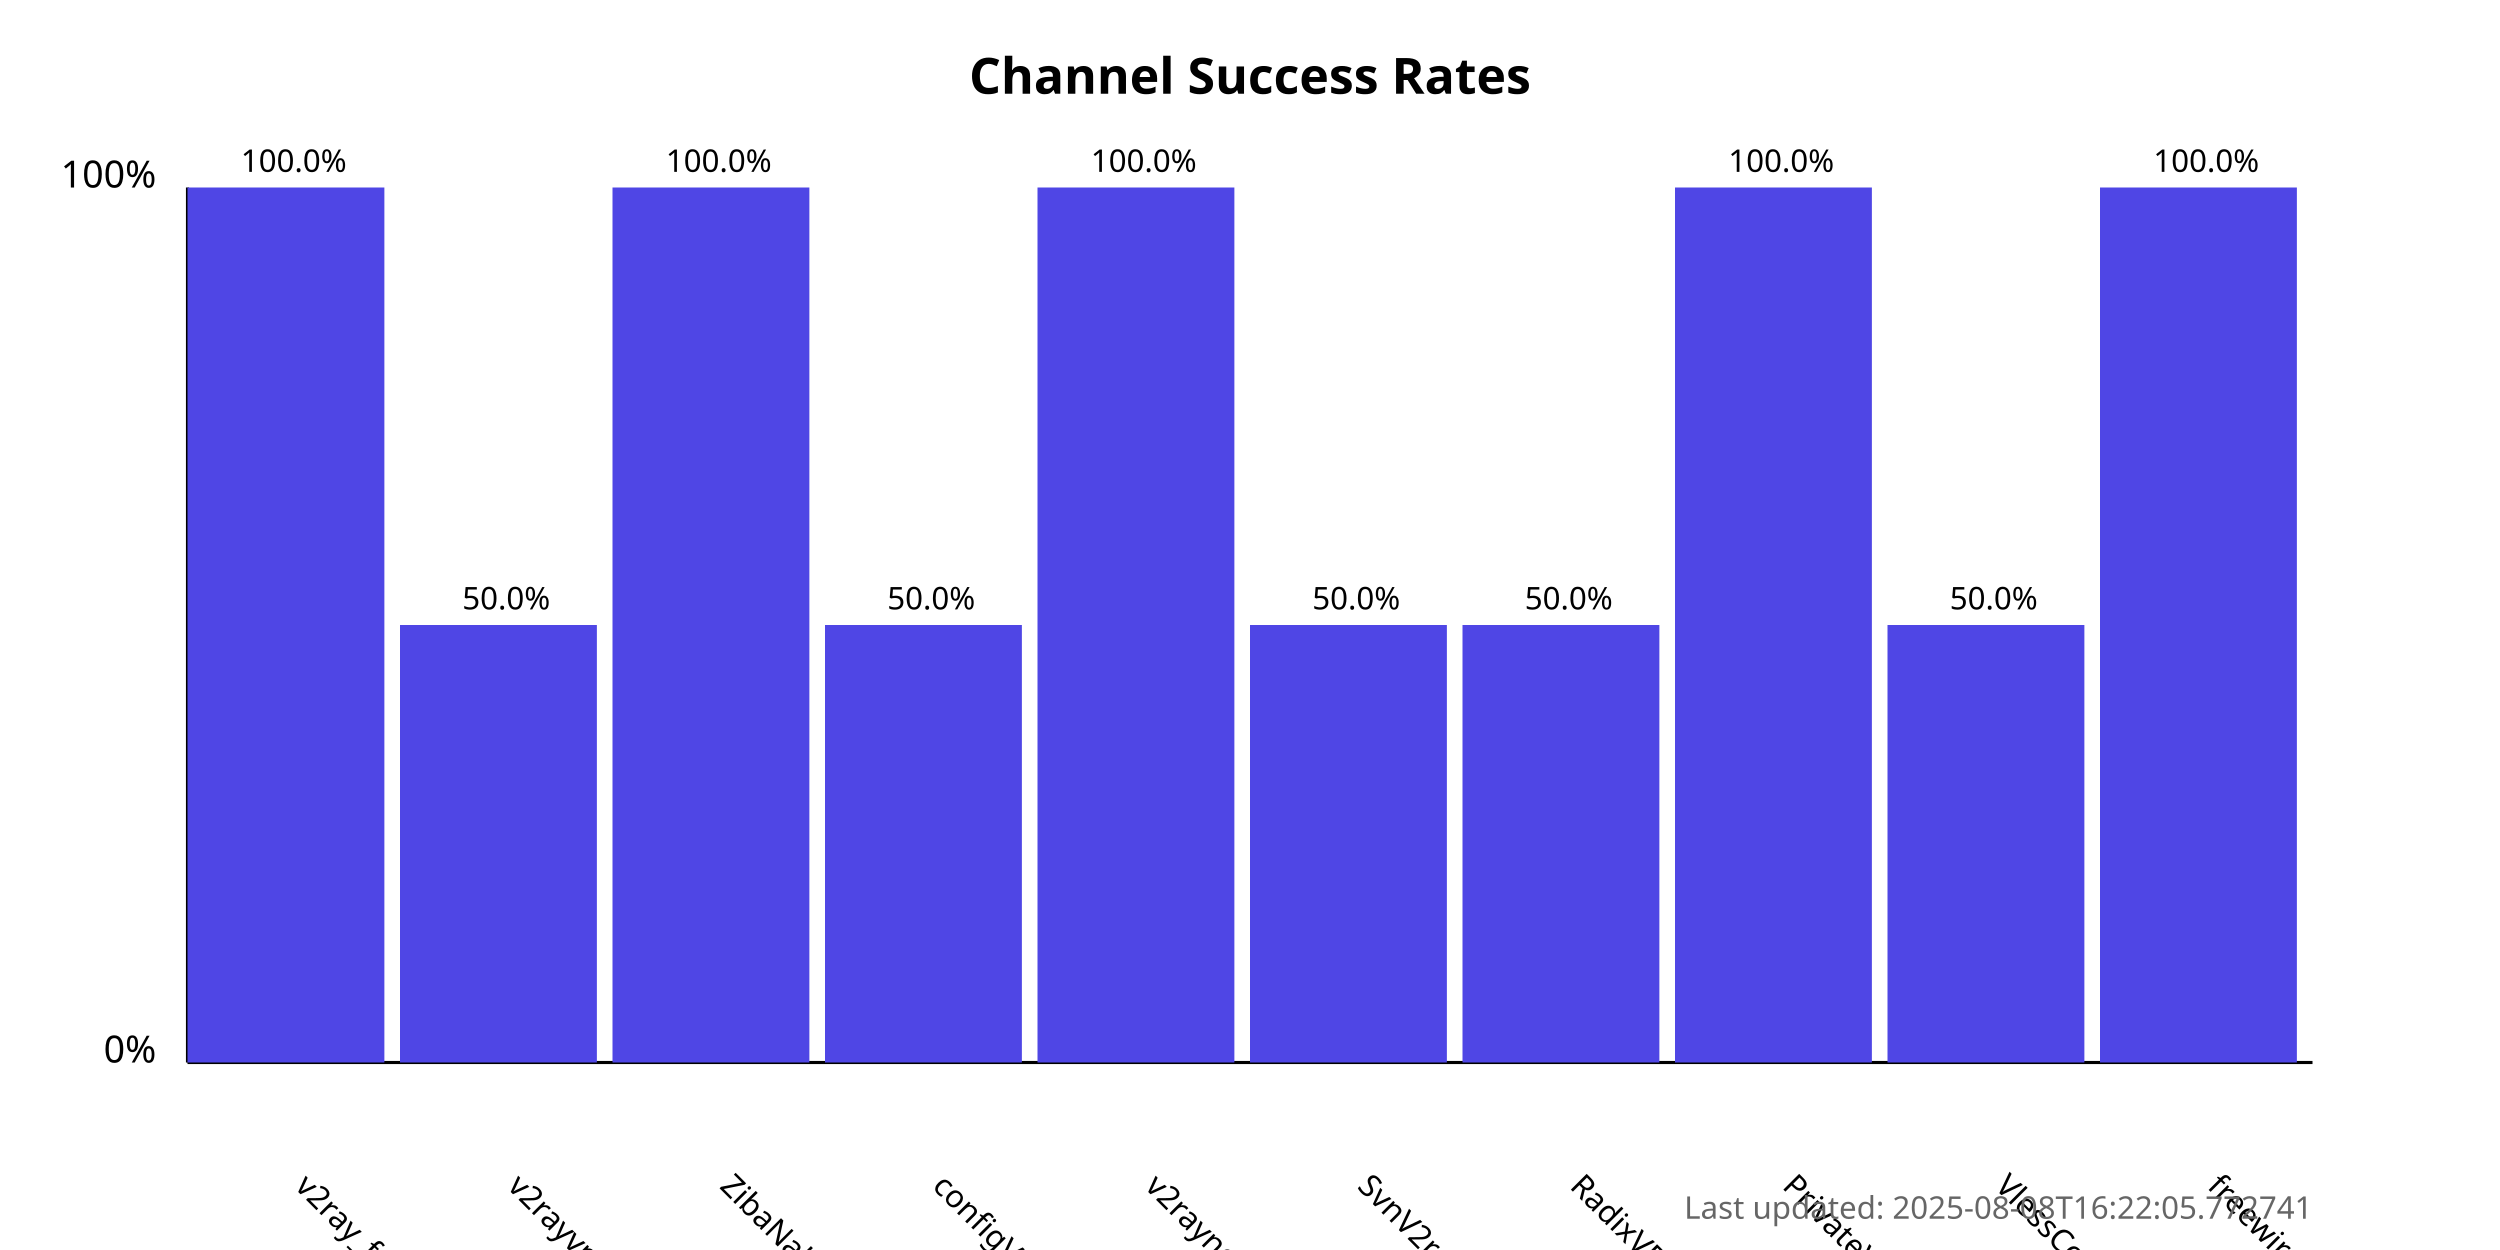
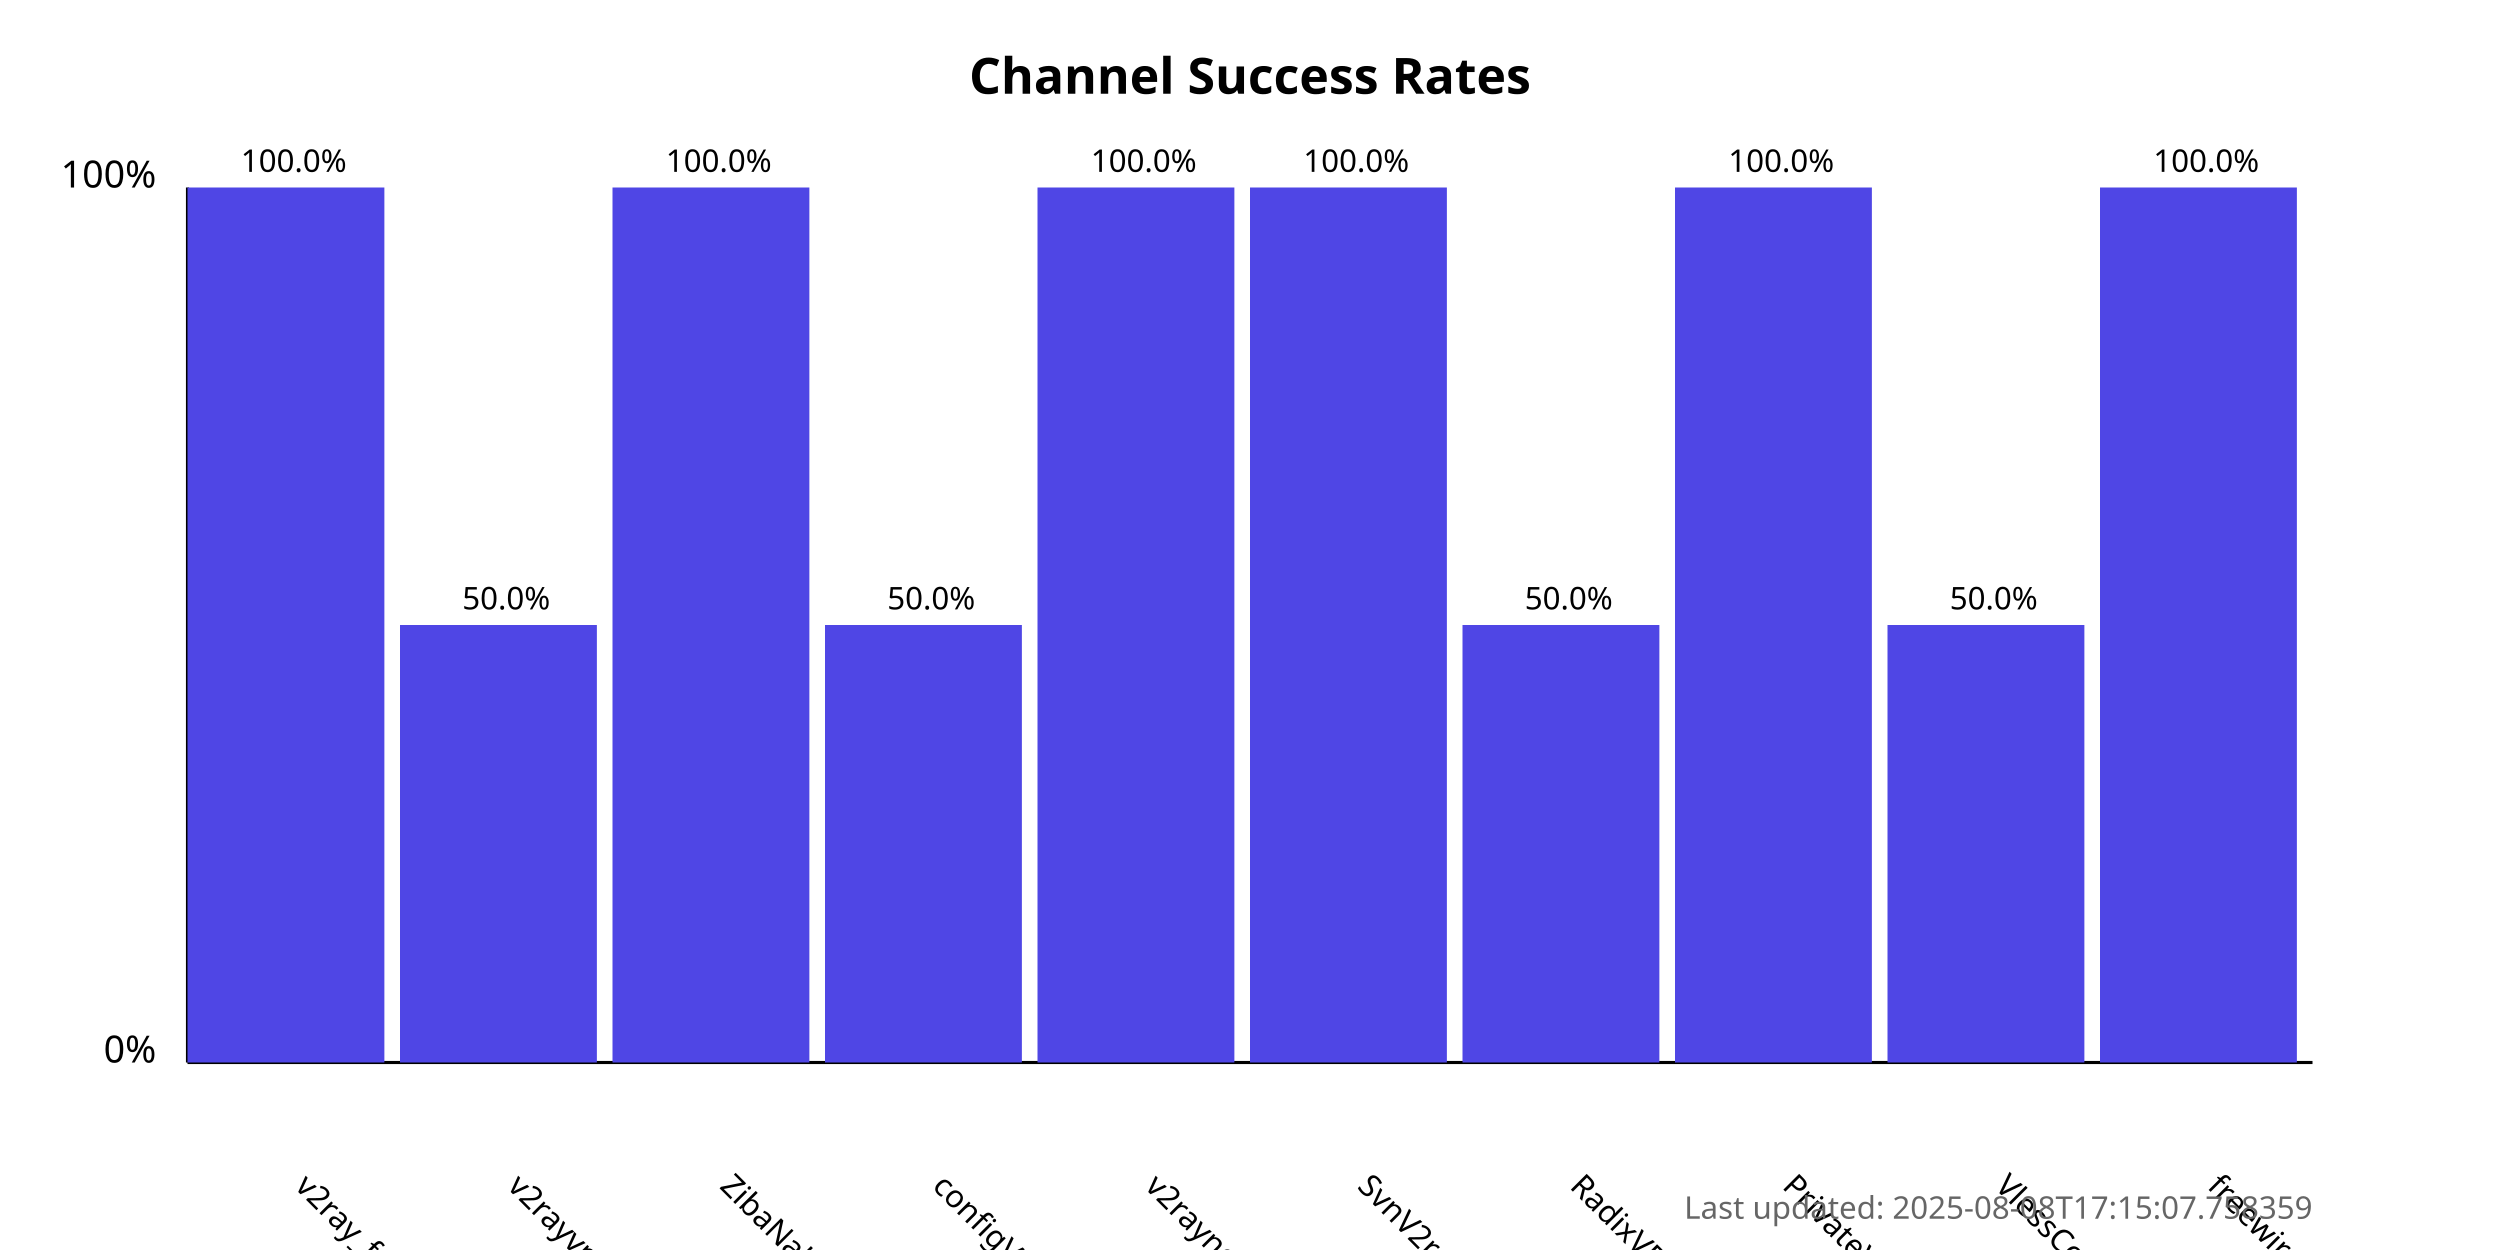
<svg xmlns="http://www.w3.org/2000/svg" width="800" height="400">
  <style>
            .chart-title { font: bold 16px sans-serif; }
            .axis-label { font: 12px sans-serif; }
            .tick-label { font: 10px sans-serif; }
            .bar { fill: #4f46e5; }
            .bar:hover { fill: #6366f1; }
            .timestamp { font: 10px sans-serif; fill: #666; }
        </style>
  <text x="400.0" y="30" text-anchor="middle" class="chart-title">
            Channel Success Rates
        </text>
  <line x1="60" y1="340" x2="60" y2="60" stroke="black" stroke-width="1" />
  <line x1="60" y1="340" x2="740" y2="340" stroke="black" stroke-width="1" />
  <text x="50" y="340" text-anchor="end" class="axis-label">0%</text>
  <text x="50" y="60" text-anchor="end" class="axis-label">100%</text>
  <g>
    <rect x="60" y="60.0" width="63.0" height="280.0" class="bar" />
    <text x="94.0" y="380" transform="rotate(45, 94.0, 380)" text-anchor="start" class="tick-label">
                v2ray_free_conf
            </text>
    <text x="94.0" y="55.0" text-anchor="middle" class="tick-label">
                100.0%
            </text>
  </g>
  <g>
    <rect x="128.0" y="200.0" width="63.0" height="140.0" class="bar" />
    <text x="162.0" y="380" transform="rotate(45, 162.0, 380)" text-anchor="start" class="tick-label">
                v2rayvpno
            </text>
    <text x="162.0" y="195.0" text-anchor="middle" class="tick-label">
                50.0%
            </text>
  </g>
  <g>
    <rect x="196.0" y="60.0" width="63.0" height="280.0" class="bar" />
    <text x="230.0" y="380" transform="rotate(45, 230.0, 380)" text-anchor="start" class="tick-label">
                ZibaNabz
            </text>
    <text x="230.0" y="55.0" text-anchor="middle" class="tick-label">
                100.0%
            </text>
  </g>
  <g>
    <rect x="264.0" y="200.0" width="63.0" height="140.0" class="bar" />
    <text x="298.0" y="380" transform="rotate(45, 298.0, 380)" text-anchor="start" class="tick-label">
                configV2rayForFree
            </text>
    <text x="298.0" y="195.0" text-anchor="middle" class="tick-label">
                50.0%
            </text>
  </g>
  <g>
    <rect x="332.0" y="60.0" width="63.0" height="280.0" class="bar" />
    <text x="366.0" y="380" transform="rotate(45, 366.0, 380)" text-anchor="start" class="tick-label">
                v2rayngvpn
            </text>
    <text x="366.0" y="55.0" text-anchor="middle" class="tick-label">
                100.0%
            </text>
  </g>
  <g>
-     <rect x="400.0" y="200.0" width="63.0" height="140.0" class="bar" />
+     <rect x="400.0" y="60.0" width="63.0" height="280.0" class="bar" />
    <text x="434.0" y="380" transform="rotate(45, 434.0, 380)" text-anchor="start" class="tick-label">
                SvnV2ray
            </text>
-     <text x="434.0" y="195.0" text-anchor="middle" class="tick-label">
-                 50.0%
+     <text x="434.0" y="55.0" text-anchor="middle" class="tick-label">
+                 100.0%
            </text>
  </g>
  <g>
    <rect x="468.0" y="200.0" width="63.0" height="140.0" class="bar" />
    <text x="502.0" y="380" transform="rotate(45, 502.0, 380)" text-anchor="start" class="tick-label">
                RadixVPN
            </text>
    <text x="502.0" y="195.0" text-anchor="middle" class="tick-label">
                50.0%
            </text>
  </g>
  <g>
    <rect x="536.0" y="60.0" width="63.0" height="280.0" class="bar" />
    <text x="570.0" y="380" transform="rotate(45, 570.0, 380)" text-anchor="start" class="tick-label">
                PrivateVPNs
            </text>
    <text x="570.0" y="55.0" text-anchor="middle" class="tick-label">
                100.0%
            </text>
  </g>
  <g>
    <rect x="604.0" y="200.0" width="63.0" height="140.0" class="bar" />
    <text x="638.0" y="380" transform="rotate(45, 638.0, 380)" text-anchor="start" class="tick-label">
                VlessConfig
            </text>
    <text x="638.0" y="195.0" text-anchor="middle" class="tick-label">
                50.0%
            </text>
  </g>
  <g>
    <rect x="672.0" y="60.0" width="63.0" height="280.0" class="bar" />
    <text x="706.0" y="380" transform="rotate(45, 706.0, 380)" text-anchor="start" class="tick-label">
                freewireguard
            </text>
    <text x="706.0" y="55.0" text-anchor="middle" class="tick-label">
                100.0%
            </text>
  </g>
  <text x="740" y="390" text-anchor="end" class="timestamp">
-             Last updated: 2025-08-08T16:22:05.772741
+             Last updated: 2025-08-08T17:15:07.758359
        </text>
</svg>
